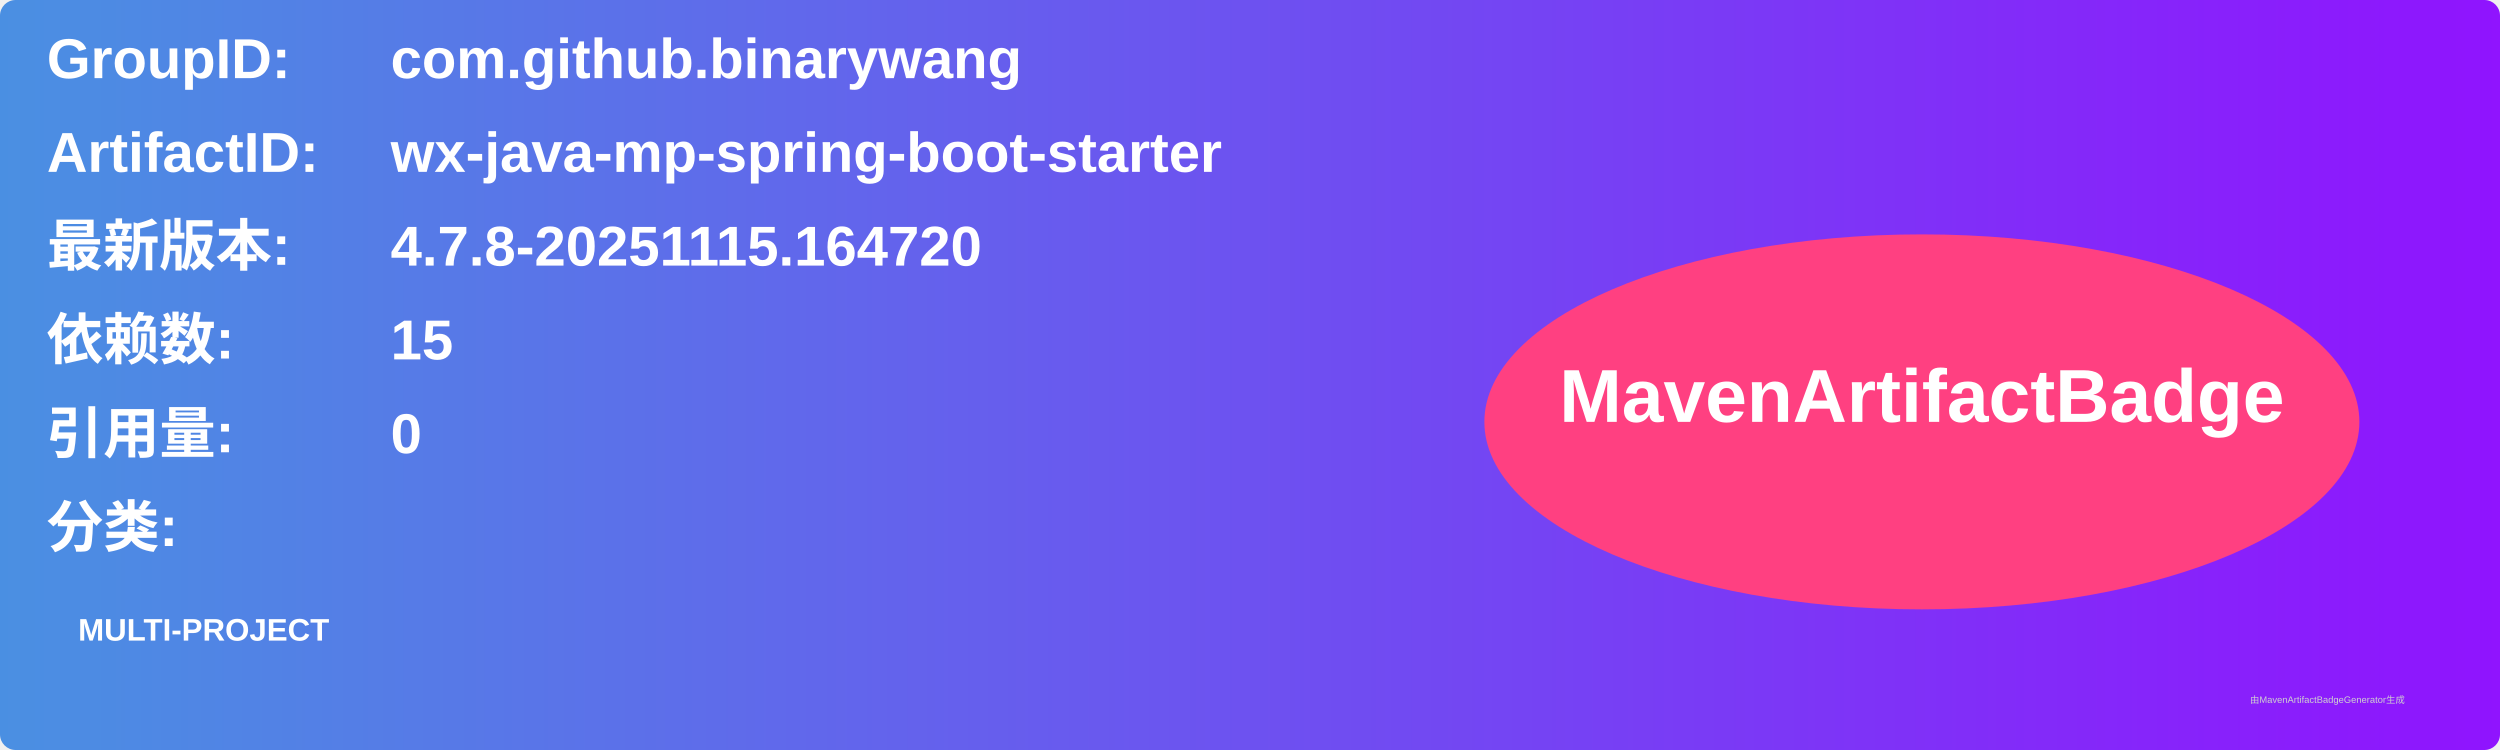
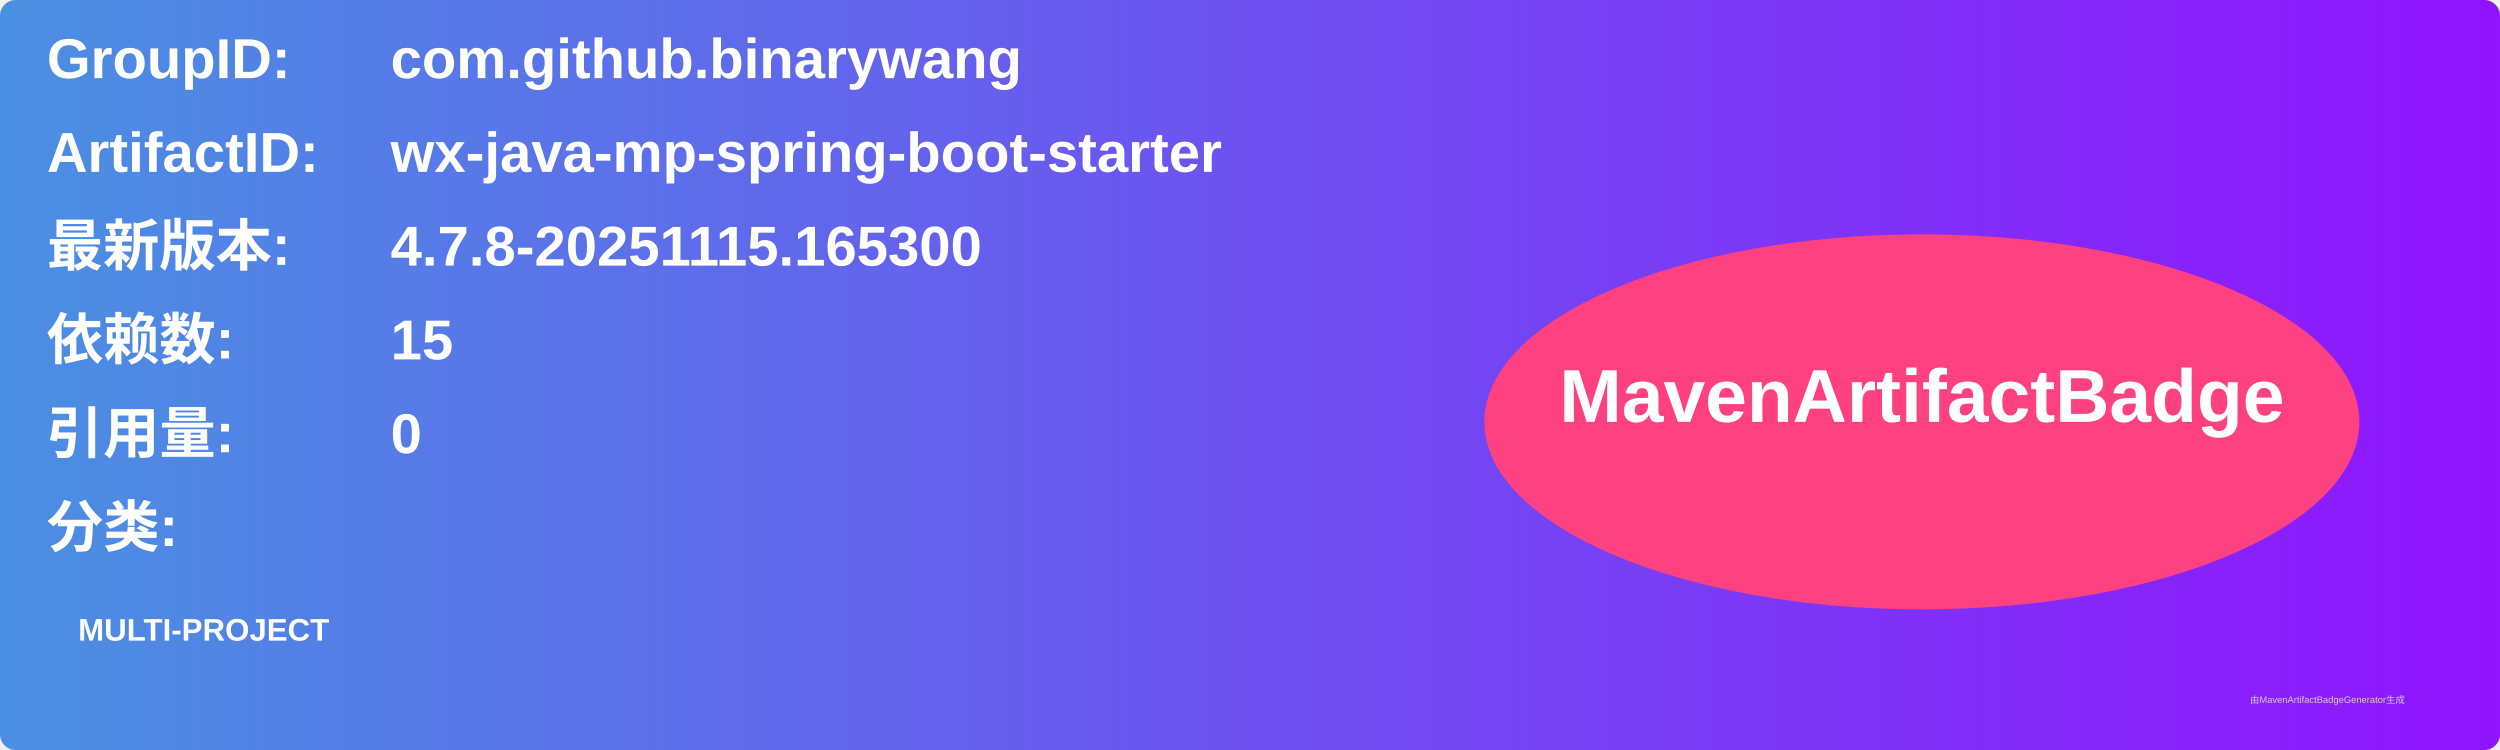
<svg xmlns="http://www.w3.org/2000/svg" width="800" height="240" viewBox="0 0 800 240">
  <linearGradient id="grad" x1="0%" y1="0%" x2="100%" y2="0%">
    <stop offset="0%" stop-color="#4a90e2" />
    <stop offset="100%" stop-color="#9013fe" />
  </linearGradient>
  <rect width="100%" height="100%" rx="5" ry="5" fill="url(#grad)" />
  <g transform="translate(15, 15)">
    <text x="0" y="10" font-family="Arial" font-size="18" fill="white" font-weight="bold" width="260">GroupID:</text>
    <text x="110" y="10" font-family="Arial" font-size="18" fill="white" font-weight="bold" width="460">com.github.binarywang</text>
    <text x="0" y="40" font-family="Arial" font-size="18" fill="white" font-weight="bold" width="260">ArtifactID:</text>
    <text x="110" y="40" font-family="Arial" font-size="18" fill="white" font-weight="bold" width="460">wx-java-mp-spring-boot-starter</text>
    <text x="0" y="70" font-family="Arial" font-size="18" fill="white" font-weight="bold">最新版本:</text>
    <text x="110" y="70" font-family="Arial" font-size="18" fill="white" font-weight="bold">
-       <tspan font-weight="bold">4.7.8-20251115.164720</tspan>
+       <tspan font-weight="bold">4.7.8-20251115.165300</tspan>
    </text>
    <text x="0" y="100" font-family="Arial" font-size="18" fill="white" font-weight="bold">依赖数: </text>
    <text x="110" y="100" font-family="Arial" font-size="18" fill="white">
      <tspan font-weight="bold">15</tspan>
    </text>
    <text x="0" y="130" font-family="Arial" font-size="18" fill="white" font-weight="bold">引用量: </text>
    <text x="110" y="130" font-family="Arial" font-size="18" fill="white">
      <tspan font-weight="bold">0</tspan>
    </text>
    <text x="0" y="160" font-family="Arial" font-size="18" fill="white" font-weight="bold">分类:</text>
    <text x="10" y="190" font-family="Arial" font-size="10" fill="white">
      <tspan font-weight="bold">MULTI-PROJECT</tspan>
    </text>
    <ellipse cx="600" cy="120" rx="140" ry="60" fill="#ff4081" />
    <text x="600" y="120" text-anchor="middle" font-family="Arial" font-size="24" fill="white" font-weight="bold">MavenArtifactBadge</text>
  </g>
  <text x="720" y="225" font-family="Arial" font-size="3" fill="#d0d0d0">由MavenArtifactBadgeGenerator生成</text>
</svg>
